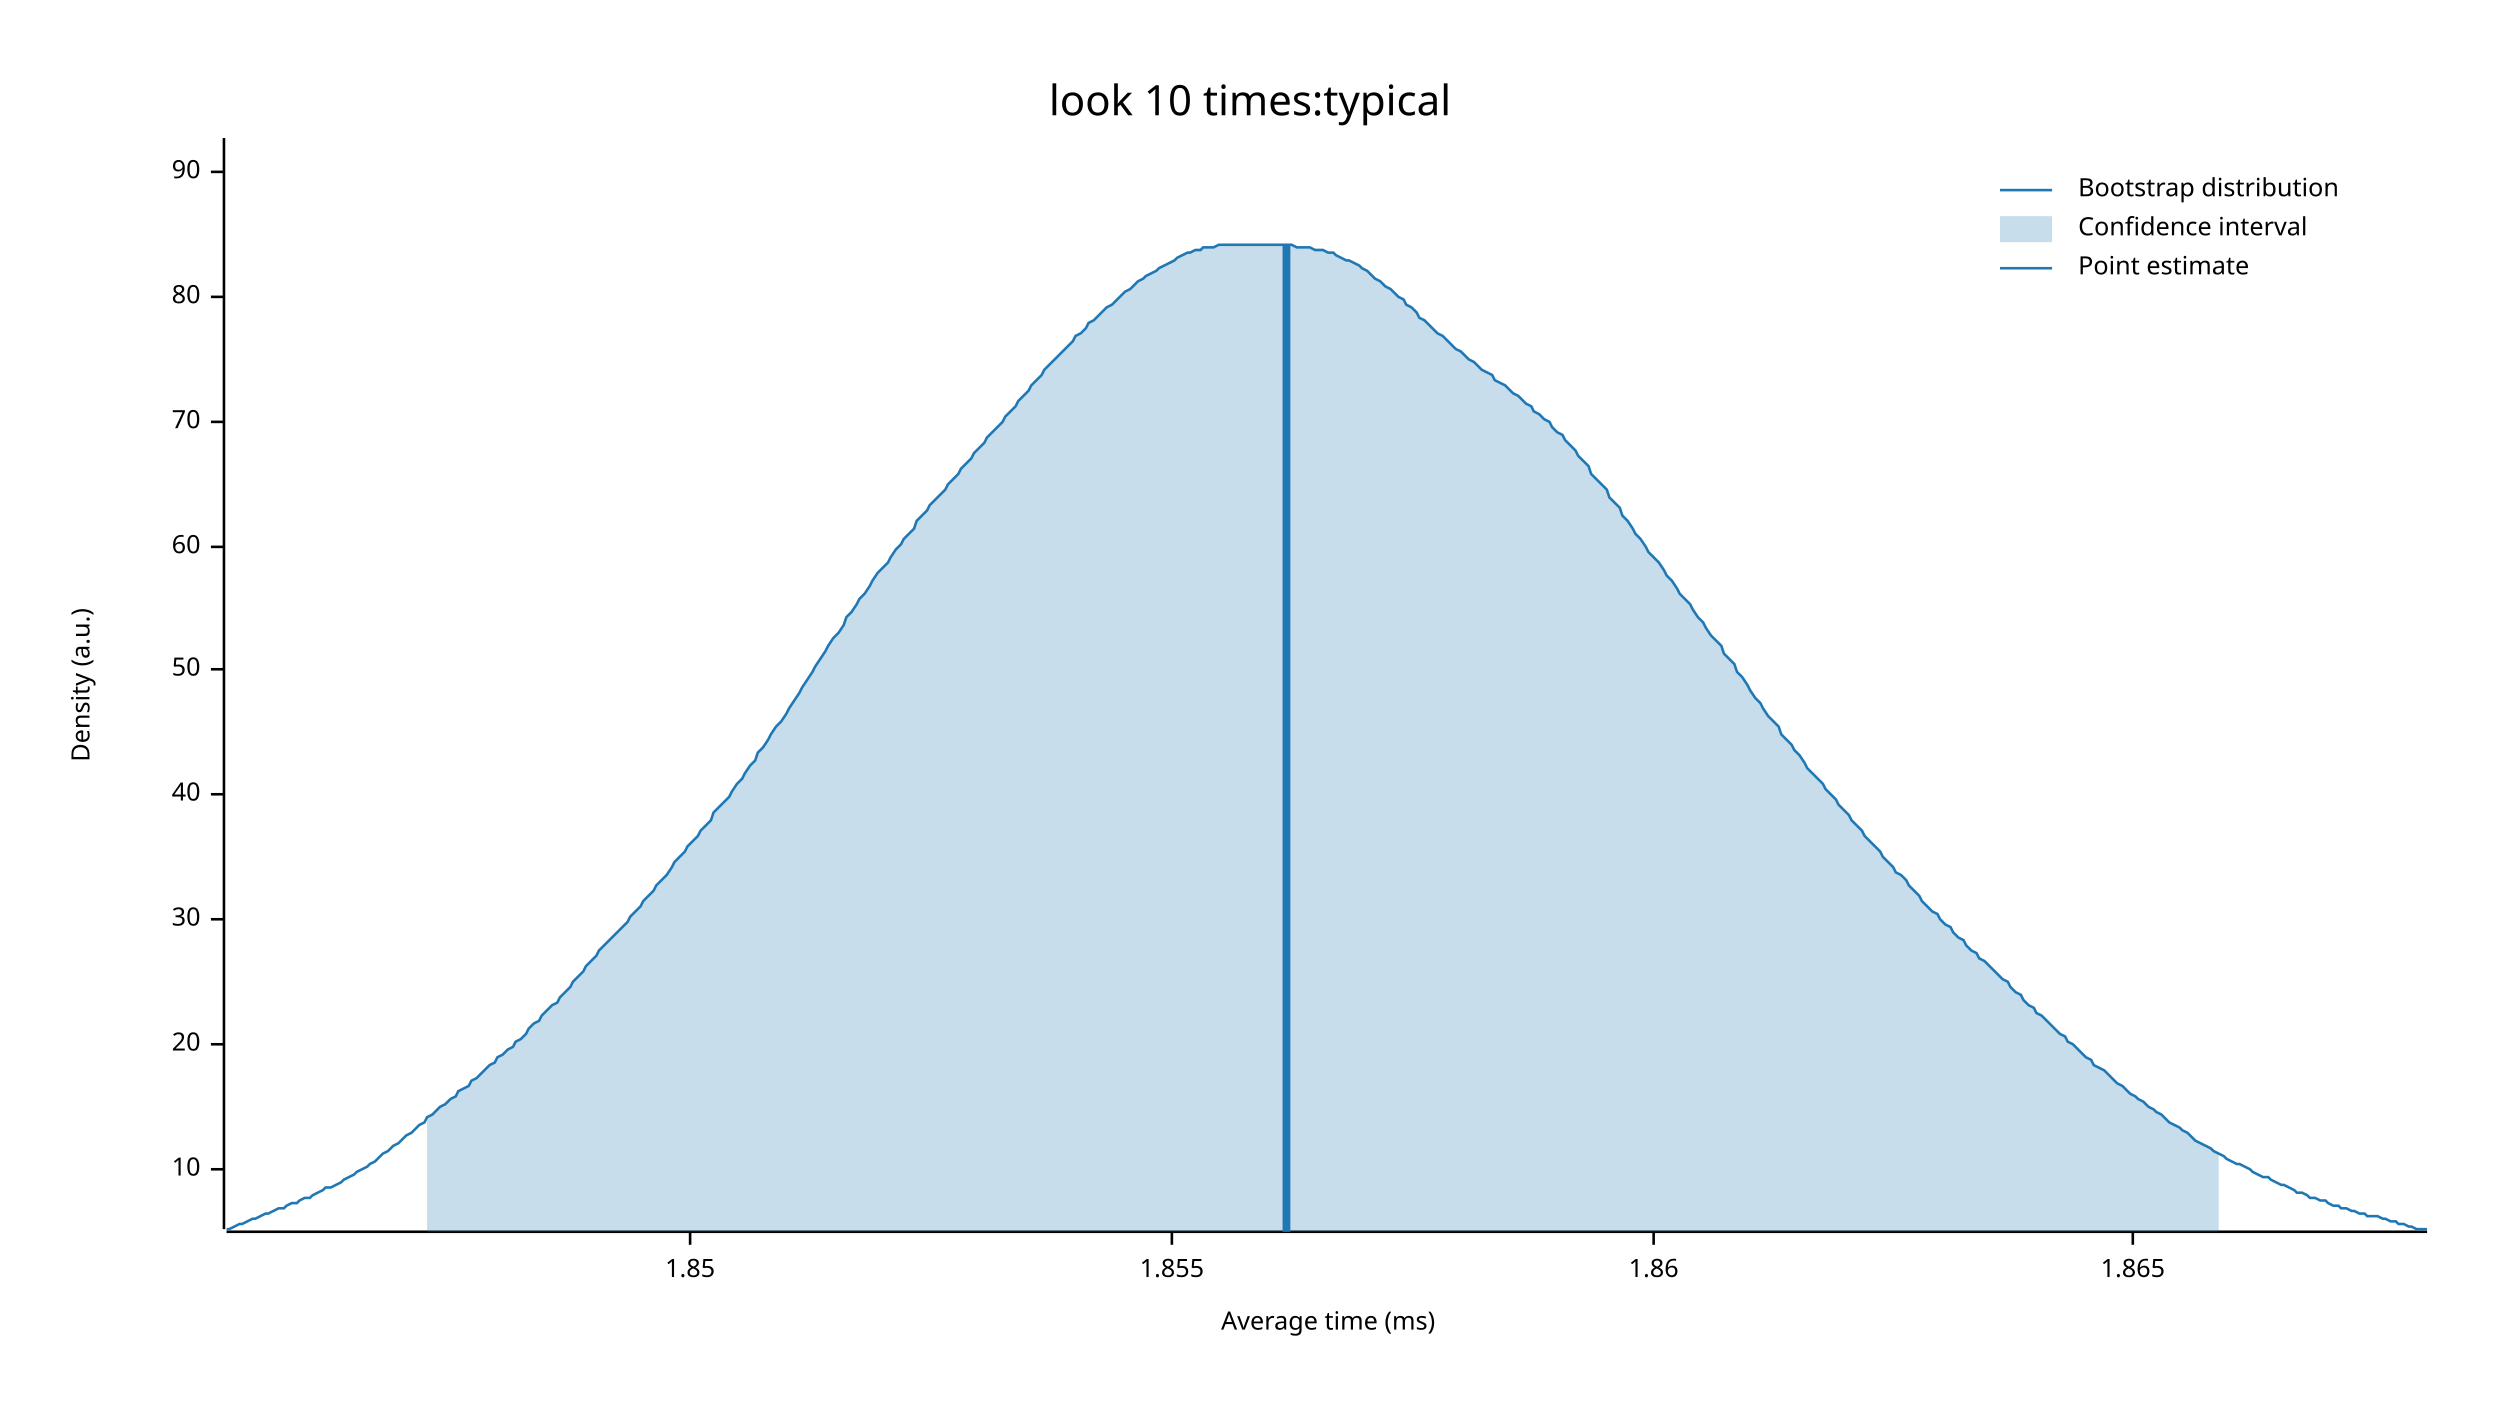
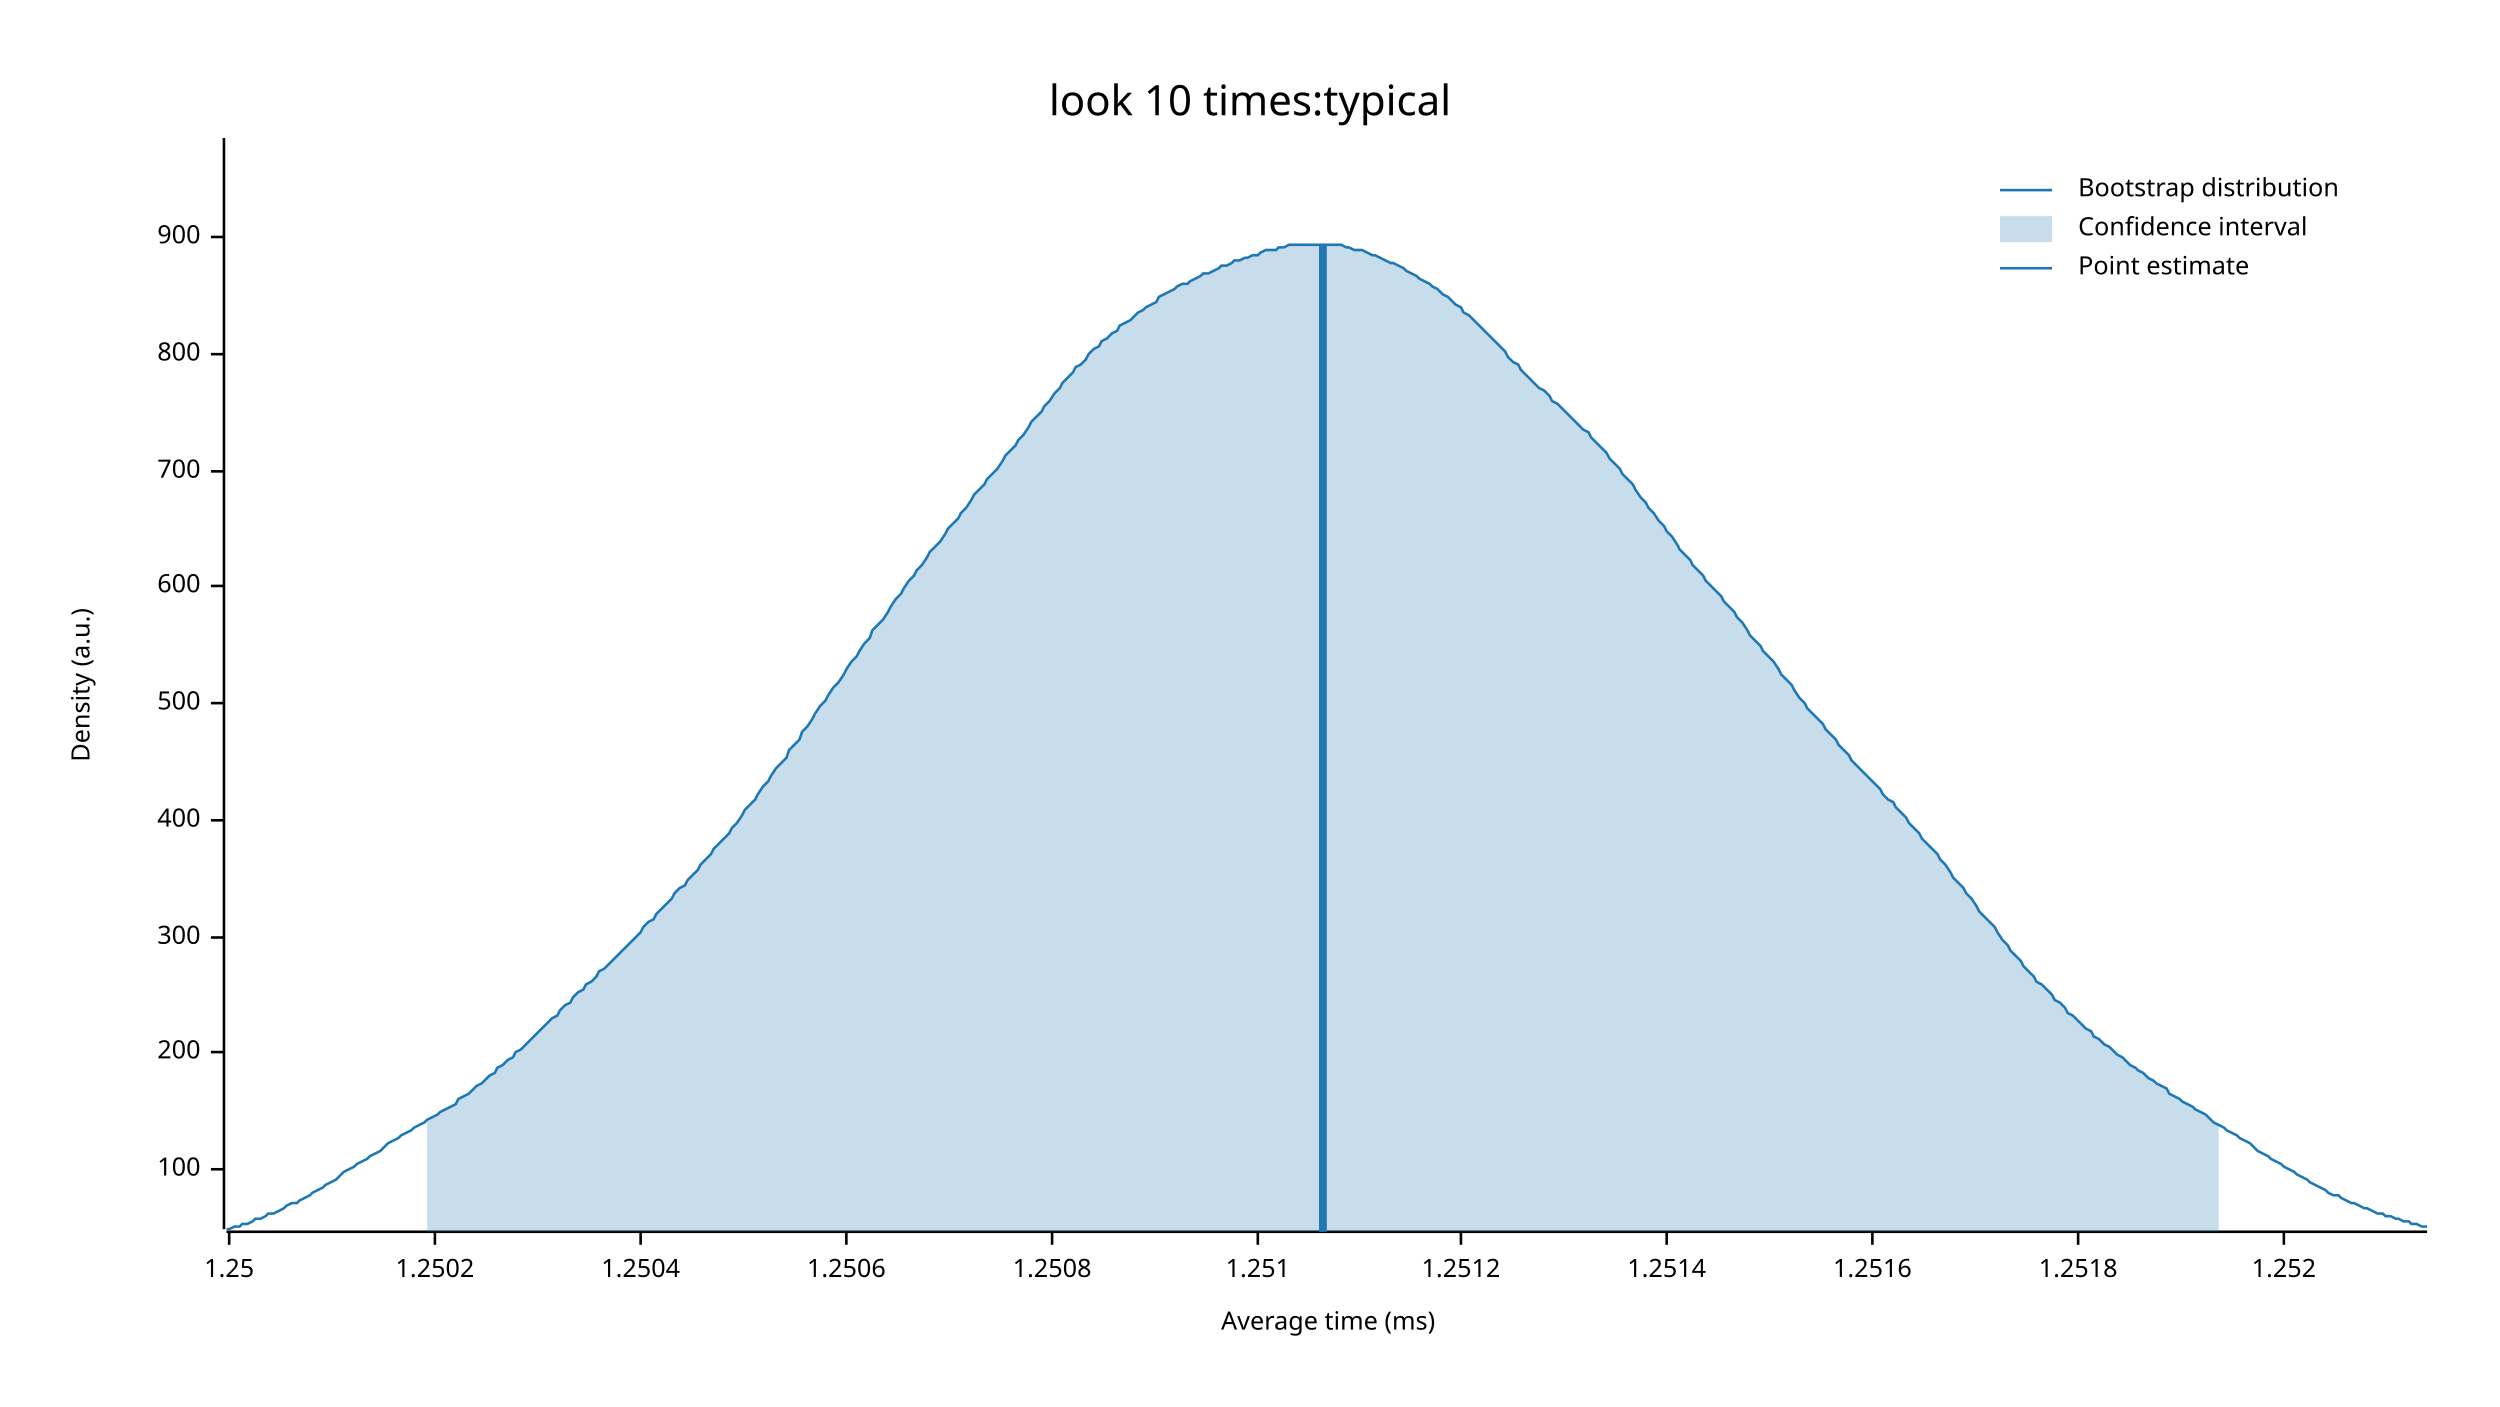
<svg xmlns="http://www.w3.org/2000/svg" width="960" height="540" viewBox="0 0 960 540">
  <text x="480" y="32" dy="0.76em" text-anchor="middle" font-family="sans-serif" font-size="16.129" opacity="1" fill="#000000">
look 10 times:typical
</text>
  <text x="27" y="263" dy="0.76em" text-anchor="middle" font-family="sans-serif" font-size="9.677" opacity="1" fill="#000000" transform="rotate(270, 27, 263)">
Density (a.u.)
</text>
  <text x="510" y="513" dy="-0.5ex" text-anchor="middle" font-family="sans-serif" font-size="9.677" opacity="1" fill="#000000">
Average time (ms)
</text>
  <polyline fill="none" opacity="1" stroke="#000000" stroke-width="1" points="86,53 86,472 " />
  <text x="77" y="449" dy="0.5ex" text-anchor="end" font-family="sans-serif" font-size="9.677" opacity="1" fill="#000000">
- 10
+ 100
</text>
  <polyline fill="none" opacity="1" stroke="#000000" stroke-width="1" points="81,449 86,449 " />
-   <text x="77" y="401" dy="0.5ex" text-anchor="end" font-family="sans-serif" font-size="9.677" opacity="1" fill="#000000">
- 20
+   <text x="77" y="404" dy="0.5ex" text-anchor="end" font-family="sans-serif" font-size="9.677" opacity="1" fill="#000000">
+ 200
</text>
-   <polyline fill="none" opacity="1" stroke="#000000" stroke-width="1" points="81,401 86,401 " />
-   <text x="77" y="353" dy="0.5ex" text-anchor="end" font-family="sans-serif" font-size="9.677" opacity="1" fill="#000000">
- 30
+   <polyline fill="none" opacity="1" stroke="#000000" stroke-width="1" points="81,404 86,404 " />
+   <text x="77" y="360" dy="0.5ex" text-anchor="end" font-family="sans-serif" font-size="9.677" opacity="1" fill="#000000">
+ 300
</text>
-   <polyline fill="none" opacity="1" stroke="#000000" stroke-width="1" points="81,353 86,353 " />
-   <text x="77" y="305" dy="0.5ex" text-anchor="end" font-family="sans-serif" font-size="9.677" opacity="1" fill="#000000">
- 40
+   <polyline fill="none" opacity="1" stroke="#000000" stroke-width="1" points="81,360 86,360 " />
+   <text x="77" y="315" dy="0.5ex" text-anchor="end" font-family="sans-serif" font-size="9.677" opacity="1" fill="#000000">
+ 400
</text>
-   <polyline fill="none" opacity="1" stroke="#000000" stroke-width="1" points="81,305 86,305 " />
-   <text x="77" y="257" dy="0.5ex" text-anchor="end" font-family="sans-serif" font-size="9.677" opacity="1" fill="#000000">
- 50
+   <polyline fill="none" opacity="1" stroke="#000000" stroke-width="1" points="81,315 86,315 " />
+   <text x="77" y="270" dy="0.5ex" text-anchor="end" font-family="sans-serif" font-size="9.677" opacity="1" fill="#000000">
+ 500
</text>
-   <polyline fill="none" opacity="1" stroke="#000000" stroke-width="1" points="81,257 86,257 " />
-   <text x="77" y="210" dy="0.5ex" text-anchor="end" font-family="sans-serif" font-size="9.677" opacity="1" fill="#000000">
- 60
+   <polyline fill="none" opacity="1" stroke="#000000" stroke-width="1" points="81,270 86,270 " />
+   <text x="77" y="225" dy="0.5ex" text-anchor="end" font-family="sans-serif" font-size="9.677" opacity="1" fill="#000000">
+ 600
</text>
-   <polyline fill="none" opacity="1" stroke="#000000" stroke-width="1" points="81,210 86,210 " />
-   <text x="77" y="162" dy="0.5ex" text-anchor="end" font-family="sans-serif" font-size="9.677" opacity="1" fill="#000000">
- 70
+   <polyline fill="none" opacity="1" stroke="#000000" stroke-width="1" points="81,225 86,225 " />
+   <text x="77" y="181" dy="0.5ex" text-anchor="end" font-family="sans-serif" font-size="9.677" opacity="1" fill="#000000">
+ 700
</text>
-   <polyline fill="none" opacity="1" stroke="#000000" stroke-width="1" points="81,162 86,162 " />
-   <text x="77" y="114" dy="0.5ex" text-anchor="end" font-family="sans-serif" font-size="9.677" opacity="1" fill="#000000">
- 80
+   <polyline fill="none" opacity="1" stroke="#000000" stroke-width="1" points="81,181 86,181 " />
+   <text x="77" y="136" dy="0.5ex" text-anchor="end" font-family="sans-serif" font-size="9.677" opacity="1" fill="#000000">
+ 800
</text>
-   <polyline fill="none" opacity="1" stroke="#000000" stroke-width="1" points="81,114 86,114 " />
-   <text x="77" y="66" dy="0.5ex" text-anchor="end" font-family="sans-serif" font-size="9.677" opacity="1" fill="#000000">
- 90
+   <polyline fill="none" opacity="1" stroke="#000000" stroke-width="1" points="81,136 86,136 " />
+   <text x="77" y="91" dy="0.5ex" text-anchor="end" font-family="sans-serif" font-size="9.677" opacity="1" fill="#000000">
+ 900
</text>
-   <polyline fill="none" opacity="1" stroke="#000000" stroke-width="1" points="81,66 86,66 " />
+   <polyline fill="none" opacity="1" stroke="#000000" stroke-width="1" points="81,91 86,91 " />
  <polyline fill="none" opacity="1" stroke="#000000" stroke-width="1" points="87,473 932,473 " />
-   <text x="265" y="483" dy="0.76em" text-anchor="middle" font-family="sans-serif" font-size="9.677" opacity="1" fill="#000000">
- 1.85
+   <text x="88" y="483" dy="0.76em" text-anchor="middle" font-family="sans-serif" font-size="9.677" opacity="1" fill="#000000">
+ 1.25
</text>
-   <polyline fill="none" opacity="1" stroke="#000000" stroke-width="1" points="265,473 265,478 " />
-   <text x="450" y="483" dy="0.76em" text-anchor="middle" font-family="sans-serif" font-size="9.677" opacity="1" fill="#000000">
- 1.855
+   <polyline fill="none" opacity="1" stroke="#000000" stroke-width="1" points="88,473 88,478 " />
+   <text x="167" y="483" dy="0.76em" text-anchor="middle" font-family="sans-serif" font-size="9.677" opacity="1" fill="#000000">
+ 1.2502
</text>
-   <polyline fill="none" opacity="1" stroke="#000000" stroke-width="1" points="450,473 450,478 " />
-   <text x="635" y="483" dy="0.76em" text-anchor="middle" font-family="sans-serif" font-size="9.677" opacity="1" fill="#000000">
- 1.86
+   <polyline fill="none" opacity="1" stroke="#000000" stroke-width="1" points="167,473 167,478 " />
+   <text x="246" y="483" dy="0.76em" text-anchor="middle" font-family="sans-serif" font-size="9.677" opacity="1" fill="#000000">
+ 1.2504
</text>
-   <polyline fill="none" opacity="1" stroke="#000000" stroke-width="1" points="635,473 635,478 " />
-   <text x="819" y="483" dy="0.76em" text-anchor="middle" font-family="sans-serif" font-size="9.677" opacity="1" fill="#000000">
- 1.865
+   <polyline fill="none" opacity="1" stroke="#000000" stroke-width="1" points="246,473 246,478 " />
+   <text x="325" y="483" dy="0.76em" text-anchor="middle" font-family="sans-serif" font-size="9.677" opacity="1" fill="#000000">
+ 1.2506
</text>
-   <polyline fill="none" opacity="1" stroke="#000000" stroke-width="1" points="819,473 819,478 " />
-   <polyline fill="none" opacity="1" stroke="#1F78B4" stroke-width="1" points="87,472 88,472 90,471 92,470 93,470 95,469 97,468 98,468 100,467 102,466 103,466 105,465 107,464 109,464 110,463 112,462 114,462 115,461 117,460 119,460 120,459 122,458 124,457 125,456 127,456 129,455 131,454 132,453 134,452 136,451 137,450 139,449 141,448 142,447 144,446 146,444 147,443 149,442 151,440 153,439 154,438 156,436 158,435 159,434 161,432 163,431 164,429 166,428 168,426 169,425 171,424 173,422 175,421 176,419 178,418 180,417 181,415 183,414 185,412 186,411 188,409 190,408 191,406 193,405 195,403 197,402 198,400 200,399 202,397 203,395 205,393 207,392 208,390 210,388 212,386 214,385 215,383 217,381 219,379 220,377 222,375 224,373 225,371 227,369 229,367 230,365 232,363 234,361 236,359 237,358 239,356 241,354 242,352 244,350 246,348 247,346 249,344 251,342 252,340 254,338 256,336 258,333 259,331 261,329 263,327 264,325 266,323 268,321 269,319 271,317 273,315 274,312 276,310 278,308 280,306 281,304 283,301 285,299 286,297 288,294 290,292 291,289 293,287 295,284 296,282 298,279 300,277 302,274 303,272 305,269 307,266 308,264 310,261 312,258 313,256 315,253 317,250 318,248 320,245 322,243 324,240 325,237 327,235 329,232 330,230 332,228 334,225 335,223 337,220 339,218 341,216 342,214 344,211 346,209 347,207 349,205 351,203 352,200 354,198 356,196 357,194 359,192 361,190 363,188 364,186 366,184 368,182 369,180 371,178 373,176 374,174 376,172 378,170 379,168 381,166 383,164 385,162 386,160 388,158 390,156 391,154 393,152 395,150 396,148 398,146 400,144 401,142 403,140 405,138 407,136 408,135 410,133 412,131 413,129 415,128 417,126 418,124 420,123 422,121 423,120 425,118 427,117 429,115 430,114 432,112 434,111 435,110 437,108 439,107 440,106 442,105 444,104 445,103 447,102 449,101 451,100 452,99 454,98 456,97 457,97 459,96 461,96 462,95 464,95 466,95 468,94 469,94 471,94 473,94 474,94 476,94 478,94 479,94 481,94 483,94 484,94 486,94 488,94 490,94 491,94 493,94 495,94 496,94 498,95 500,95 501,95 503,95 505,96 506,96 508,96 510,97 512,97 513,98 515,99 517,100 518,100 520,101 522,102 523,103 525,104 527,106 528,107 530,108 532,110 534,111 535,112 537,114 539,115 540,117 542,118 544,120 545,122 547,123 549,125 550,126 552,128 554,129 556,131 557,132 559,134 561,135 562,136 564,138 566,139 567,140 569,142 571,143 573,144 574,146 576,147 578,148 579,149 581,151 583,152 584,153 586,155 588,156 589,158 591,159 593,161 595,162 596,164 598,166 600,167 601,169 603,171 605,173 606,175 608,177 610,179 611,182 613,184 615,186 617,188 618,191 620,193 622,195 623,198 625,200 627,203 628,205 630,207 632,210 633,212 635,214 637,216 639,219 640,221 642,223 644,226 645,228 647,230 649,232 650,234 652,237 654,239 655,241 657,244 659,246 661,248 662,251 664,253 666,255 667,258 669,260 671,263 672,265 674,268 676,270 677,272 679,275 681,277 683,279 684,282 686,284 688,286 689,288 691,290 693,293 694,295 696,297 698,299 700,301 701,303 703,305 705,307 706,309 708,311 710,313 711,315 713,317 715,319 716,321 718,323 720,325 722,327 723,329 725,331 727,333 728,335 730,336 732,338 733,340 735,342 737,344 738,346 740,348 742,350 744,351 745,353 747,355 749,356 750,358 752,360 754,361 755,363 757,365 759,366 760,368 762,369 764,371 766,373 767,374 769,376 771,377 772,379 774,381 776,382 777,384 779,386 781,387 782,389 784,390 786,392 788,394 789,395 791,397 793,398 794,400 796,401 798,403 799,404 801,406 803,407 804,409 806,410 808,411 810,413 811,414 813,416 815,417 816,418 818,420 820,421 821,422 823,423 825,425 827,426 828,427 830,428 832,430 833,431 835,432 837,433 838,434 840,435 842,437 843,438 845,439 847,440 849,441 850,442 852,443 854,444 855,445 857,446 859,447 860,447 862,448 864,449 865,450 867,451 869,452 871,452 872,453 874,454 876,455 877,455 879,456 881,457 882,458 884,458 886,459 887,460 889,460 891,461 893,461 894,462 896,463 898,463 899,464 901,464 903,465 904,465 906,466 908,466 909,467 911,467 913,467 915,468 916,468 918,469 920,469 921,470 923,470 925,471 926,471 928,472 930,472 932,472 " />
-   <polygon opacity="0.25" fill="#1F78B4" points="164,429 166,428 168,426 169,425 171,424 173,422 175,421 176,419 178,418 180,417 181,415 183,414 185,412 186,411 188,409 190,408 191,406 193,405 195,403 197,402 198,400 200,399 202,397 203,395 205,393 207,392 208,390 210,388 212,386 214,385 215,383 217,381 219,379 220,377 222,375 224,373 225,371 227,369 229,367 230,365 232,363 234,361 236,359 237,358 239,356 241,354 242,352 244,350 246,348 247,346 249,344 251,342 252,340 254,338 256,336 258,333 259,331 261,329 263,327 264,325 266,323 268,321 269,319 271,317 273,315 274,312 276,310 278,308 280,306 281,304 283,301 285,299 286,297 288,294 290,292 291,289 293,287 295,284 296,282 298,279 300,277 302,274 303,272 305,269 307,266 308,264 310,261 312,258 313,256 315,253 317,250 318,248 320,245 322,243 324,240 325,237 327,235 329,232 330,230 332,228 334,225 335,223 337,220 339,218 341,216 342,214 344,211 346,209 347,207 349,205 351,203 352,200 354,198 356,196 357,194 359,192 361,190 363,188 364,186 366,184 368,182 369,180 371,178 373,176 374,174 376,172 378,170 379,168 381,166 383,164 385,162 386,160 388,158 390,156 391,154 393,152 395,150 396,148 398,146 400,144 401,142 403,140 405,138 407,136 408,135 410,133 412,131 413,129 415,128 417,126 418,124 420,123 422,121 423,120 425,118 427,117 429,115 430,114 432,112 434,111 435,110 437,108 439,107 440,106 442,105 444,104 445,103 447,102 449,101 451,100 452,99 454,98 456,97 457,97 459,96 461,96 462,95 464,95 466,95 468,94 469,94 471,94 473,94 474,94 476,94 478,94 479,94 481,94 483,94 484,94 486,94 488,94 490,94 491,94 493,94 495,94 496,94 498,95 500,95 501,95 503,95 505,96 506,96 508,96 510,97 512,97 513,98 515,99 517,100 518,100 520,101 522,102 523,103 525,104 527,106 528,107 530,108 532,110 534,111 535,112 537,114 539,115 540,117 542,118 544,120 545,122 547,123 549,125 550,126 552,128 554,129 556,131 557,132 559,134 561,135 562,136 564,138 566,139 567,140 569,142 571,143 573,144 574,146 576,147 578,148 579,149 581,151 583,152 584,153 586,155 588,156 589,158 591,159 593,161 595,162 596,164 598,166 600,167 601,169 603,171 605,173 606,175 608,177 610,179 611,182 613,184 615,186 617,188 618,191 620,193 622,195 623,198 625,200 627,203 628,205 630,207 632,210 633,212 635,214 637,216 639,219 640,221 642,223 644,226 645,228 647,230 649,232 650,234 652,237 654,239 655,241 657,244 659,246 661,248 662,251 664,253 666,255 667,258 669,260 671,263 672,265 674,268 676,270 677,272 679,275 681,277 683,279 684,282 686,284 688,286 689,288 691,290 693,293 694,295 696,297 698,299 700,301 701,303 703,305 705,307 706,309 708,311 710,313 711,315 713,317 715,319 716,321 718,323 720,325 722,327 723,329 725,331 727,333 728,335 730,336 732,338 733,340 735,342 737,344 738,346 740,348 742,350 744,351 745,353 747,355 749,356 750,358 752,360 754,361 755,363 757,365 759,366 760,368 762,369 764,371 766,373 767,374 769,376 771,377 772,379 774,381 776,382 777,384 779,386 781,387 782,389 784,390 786,392 788,394 789,395 791,397 793,398 794,400 796,401 798,403 799,404 801,406 803,407 804,409 806,410 808,411 810,413 811,414 813,416 815,417 816,418 818,420 820,421 821,422 823,423 825,425 827,426 828,427 830,428 832,430 833,431 835,432 837,433 838,434 840,435 842,437 843,438 845,439 847,440 849,441 850,442 852,443 852,473 164,473 " />
-   <polyline fill="none" opacity="1" stroke="#1F78B4" stroke-width="3" points="494,473 494,94 " />
+   <polyline fill="none" opacity="1" stroke="#000000" stroke-width="1" points="325,473 325,478 " />
+   <text x="404" y="483" dy="0.76em" text-anchor="middle" font-family="sans-serif" font-size="9.677" opacity="1" fill="#000000">
+ 1.2508
+ </text>
+   <polyline fill="none" opacity="1" stroke="#000000" stroke-width="1" points="404,473 404,478 " />
+   <text x="483" y="483" dy="0.76em" text-anchor="middle" font-family="sans-serif" font-size="9.677" opacity="1" fill="#000000">
+ 1.251
+ </text>
+   <polyline fill="none" opacity="1" stroke="#000000" stroke-width="1" points="483,473 483,478 " />
+   <text x="561" y="483" dy="0.76em" text-anchor="middle" font-family="sans-serif" font-size="9.677" opacity="1" fill="#000000">
+ 1.2512
+ </text>
+   <polyline fill="none" opacity="1" stroke="#000000" stroke-width="1" points="561,473 561,478 " />
+   <text x="640" y="483" dy="0.76em" text-anchor="middle" font-family="sans-serif" font-size="9.677" opacity="1" fill="#000000">
+ 1.2514
+ </text>
+   <polyline fill="none" opacity="1" stroke="#000000" stroke-width="1" points="640,473 640,478 " />
+   <text x="719" y="483" dy="0.76em" text-anchor="middle" font-family="sans-serif" font-size="9.677" opacity="1" fill="#000000">
+ 1.2516
+ </text>
+   <polyline fill="none" opacity="1" stroke="#000000" stroke-width="1" points="719,473 719,478 " />
+   <text x="798" y="483" dy="0.76em" text-anchor="middle" font-family="sans-serif" font-size="9.677" opacity="1" fill="#000000">
+ 1.2518
+ </text>
+   <polyline fill="none" opacity="1" stroke="#000000" stroke-width="1" points="798,473 798,478 " />
+   <text x="877" y="483" dy="0.76em" text-anchor="middle" font-family="sans-serif" font-size="9.677" opacity="1" fill="#000000">
+ 1.252
+ </text>
+   <polyline fill="none" opacity="1" stroke="#000000" stroke-width="1" points="877,473 877,478 " />
+   <polyline fill="none" opacity="1" stroke="#1F78B4" stroke-width="1" points="87,472 88,472 90,471 92,471 93,470 95,470 97,469 98,468 100,468 102,467 103,466 105,466 107,465 109,464 110,463 112,462 114,462 115,461 117,460 119,459 120,458 122,457 124,456 125,455 127,454 129,453 131,451 132,450 134,449 136,448 137,447 139,446 141,445 142,444 144,443 146,442 147,441 149,439 151,438 153,437 154,436 156,435 158,434 159,433 161,432 163,431 164,430 166,429 168,428 169,427 171,426 173,425 175,424 176,422 178,421 180,420 181,419 183,417 185,416 186,415 188,413 190,412 191,410 193,409 195,407 197,406 198,404 200,403 202,401 203,400 205,398 207,396 208,395 210,393 212,391 214,390 215,388 217,386 219,385 220,383 222,381 224,380 225,378 227,377 229,375 230,373 232,372 234,370 236,368 237,367 239,365 241,363 242,362 244,360 246,358 247,356 249,354 251,353 252,351 254,349 256,347 258,345 259,343 261,341 263,340 264,338 266,336 268,334 269,332 271,330 273,328 274,326 276,324 278,322 280,320 281,318 283,316 285,313 286,311 288,309 290,307 291,305 293,302 295,300 296,298 298,295 300,293 302,291 303,288 305,286 307,284 308,281 310,279 312,276 313,274 315,271 317,269 318,267 320,264 322,262 324,259 325,257 327,254 329,252 330,250 332,247 334,245 335,242 337,240 339,238 341,235 342,233 344,230 346,228 347,226 349,223 351,221 352,219 354,217 356,214 357,212 359,210 361,208 363,205 364,203 366,201 368,199 369,197 371,195 373,192 374,190 376,188 378,186 379,184 381,182 383,180 385,177 386,175 388,173 390,171 391,169 393,167 395,164 396,162 398,160 400,158 401,156 403,154 405,151 407,149 408,147 410,145 412,143 413,141 415,140 417,138 418,136 420,134 422,133 423,131 425,130 427,128 429,127 430,125 432,124 434,123 435,122 437,120 439,119 440,118 442,117 444,116 445,114 447,113 449,112 451,111 452,110 454,109 456,109 457,108 459,107 461,106 462,105 464,105 466,104 468,103 469,102 471,102 473,101 474,100 476,100 478,99 479,99 481,98 483,98 484,97 486,96 488,96 490,96 491,95 493,95 495,94 496,94 498,94 500,94 501,94 503,94 505,94 506,94 508,94 510,94 512,94 513,94 515,94 517,95 518,95 520,96 522,96 523,96 525,97 527,98 528,98 530,99 532,100 534,101 535,101 537,102 539,103 540,104 542,105 544,106 545,107 547,108 549,109 550,110 552,111 554,113 556,114 557,115 559,117 561,118 562,120 564,121 566,123 567,124 569,126 571,128 573,130 574,131 576,133 578,135 579,137 581,139 583,140 584,142 586,144 588,146 589,147 591,149 593,150 595,152 596,154 598,155 600,157 601,158 603,160 605,162 606,163 608,165 610,166 611,168 613,170 615,172 617,174 618,176 620,178 622,180 623,182 625,184 627,186 628,188 630,191 632,193 633,195 635,197 637,200 639,202 640,204 642,206 644,209 645,211 647,213 649,215 650,217 652,219 654,221 655,223 657,225 659,227 661,229 662,231 664,233 666,235 667,237 669,239 671,242 672,244 674,246 676,248 677,250 679,252 681,254 683,257 684,259 686,261 688,263 689,265 691,268 693,270 694,272 696,274 698,276 700,278 701,280 703,282 705,284 706,286 708,288 710,290 711,292 713,294 715,296 716,297 718,299 720,301 722,303 723,305 725,307 727,308 728,310 730,312 732,314 733,316 735,318 737,320 738,322 740,324 742,326 744,328 745,330 747,332 749,335 750,337 752,339 754,341 755,343 757,345 759,348 760,350 762,352 764,354 766,356 767,358 769,361 771,363 772,365 774,367 776,369 777,371 779,373 781,375 782,377 784,378 786,380 788,382 789,384 791,385 793,387 794,389 796,390 798,392 799,393 801,395 803,396 804,398 806,399 808,401 810,402 811,403 813,405 815,406 816,407 818,409 820,410 821,411 823,412 825,414 827,415 828,416 830,417 832,418 833,420 835,421 837,422 838,423 840,424 842,425 843,426 845,427 847,428 849,430 850,431 852,432 854,433 855,434 857,435 859,436 860,437 862,438 864,439 865,440 867,442 869,443 871,444 872,445 874,446 876,447 877,448 879,449 881,450 882,451 884,452 886,453 887,454 889,455 891,456 893,457 894,458 896,459 898,459 899,460 901,461 903,462 904,462 906,463 908,464 909,464 911,465 913,466 915,466 916,467 918,467 920,468 921,468 923,469 925,469 926,470 928,470 930,471 932,471 " />
+   <polygon opacity="0.25" fill="#1F78B4" points="164,430 166,429 168,428 169,427 171,426 173,425 175,424 176,422 178,421 180,420 181,419 183,417 185,416 186,415 188,413 190,412 191,410 193,409 195,407 197,406 198,404 200,403 202,401 203,400 205,398 207,396 208,395 210,393 212,391 214,390 215,388 217,386 219,385 220,383 222,381 224,380 225,378 227,377 229,375 230,373 232,372 234,370 236,368 237,367 239,365 241,363 242,362 244,360 246,358 247,356 249,354 251,353 252,351 254,349 256,347 258,345 259,343 261,341 263,340 264,338 266,336 268,334 269,332 271,330 273,328 274,326 276,324 278,322 280,320 281,318 283,316 285,313 286,311 288,309 290,307 291,305 293,302 295,300 296,298 298,295 300,293 302,291 303,288 305,286 307,284 308,281 310,279 312,276 313,274 315,271 317,269 318,267 320,264 322,262 324,259 325,257 327,254 329,252 330,250 332,247 334,245 335,242 337,240 339,238 341,235 342,233 344,230 346,228 347,226 349,223 351,221 352,219 354,217 356,214 357,212 359,210 361,208 363,205 364,203 366,201 368,199 369,197 371,195 373,192 374,190 376,188 378,186 379,184 381,182 383,180 385,177 386,175 388,173 390,171 391,169 393,167 395,164 396,162 398,160 400,158 401,156 403,154 405,151 407,149 408,147 410,145 412,143 413,141 415,140 417,138 418,136 420,134 422,133 423,131 425,130 427,128 429,127 430,125 432,124 434,123 435,122 437,120 439,119 440,118 442,117 444,116 445,114 447,113 449,112 451,111 452,110 454,109 456,109 457,108 459,107 461,106 462,105 464,105 466,104 468,103 469,102 471,102 473,101 474,100 476,100 478,99 479,99 481,98 483,98 484,97 486,96 488,96 490,96 491,95 493,95 495,94 496,94 498,94 500,94 501,94 503,94 505,94 506,94 508,94 510,94 512,94 513,94 515,94 517,95 518,95 520,96 522,96 523,96 525,97 527,98 528,98 530,99 532,100 534,101 535,101 537,102 539,103 540,104 542,105 544,106 545,107 547,108 549,109 550,110 552,111 554,113 556,114 557,115 559,117 561,118 562,120 564,121 566,123 567,124 569,126 571,128 573,130 574,131 576,133 578,135 579,137 581,139 583,140 584,142 586,144 588,146 589,147 591,149 593,150 595,152 596,154 598,155 600,157 601,158 603,160 605,162 606,163 608,165 610,166 611,168 613,170 615,172 617,174 618,176 620,178 622,180 623,182 625,184 627,186 628,188 630,191 632,193 633,195 635,197 637,200 639,202 640,204 642,206 644,209 645,211 647,213 649,215 650,217 652,219 654,221 655,223 657,225 659,227 661,229 662,231 664,233 666,235 667,237 669,239 671,242 672,244 674,246 676,248 677,250 679,252 681,254 683,257 684,259 686,261 688,263 689,265 691,268 693,270 694,272 696,274 698,276 700,278 701,280 703,282 705,284 706,286 708,288 710,290 711,292 713,294 715,296 716,297 718,299 720,301 722,303 723,305 725,307 727,308 728,310 730,312 732,314 733,316 735,318 737,320 738,322 740,324 742,326 744,328 745,330 747,332 749,335 750,337 752,339 754,341 755,343 757,345 759,348 760,350 762,352 764,354 766,356 767,358 769,361 771,363 772,365 774,367 776,369 777,371 779,373 781,375 782,377 784,378 786,380 788,382 789,384 791,385 793,387 794,389 796,390 798,392 799,393 801,395 803,396 804,398 806,399 808,401 810,402 811,403 813,405 815,406 816,407 818,409 820,410 821,411 823,412 825,414 827,415 828,416 830,417 832,418 833,420 835,421 837,422 838,423 840,424 842,425 843,426 845,427 847,428 849,430 850,431 852,432 852,473 164,473 " />
+   <polyline fill="none" opacity="1" stroke="#1F78B4" stroke-width="3" points="508,473 508,94 " />
  <text x="798" y="68" dy="0.76em" text-anchor="start" font-family="sans-serif" font-size="9.677" opacity="1" fill="#000000">
Bootstrap distribution
</text>
  <text x="798" y="83" dy="0.76em" text-anchor="start" font-family="sans-serif" font-size="9.677" opacity="1" fill="#000000">
Confidence interval
</text>
  <text x="798" y="98" dy="0.76em" text-anchor="start" font-family="sans-serif" font-size="9.677" opacity="1" fill="#000000">
Point estimate
</text>
  <polyline fill="none" opacity="1" stroke="#1F78B4" stroke-width="1" points="768,73 788,73 " />
  <rect x="768" y="83" width="20" height="10" opacity="0.25" fill="#1F78B4" stroke="none" />
  <polyline fill="none" opacity="1" stroke="#1F78B4" stroke-width="1" points="768,103 788,103 " />
</svg>
